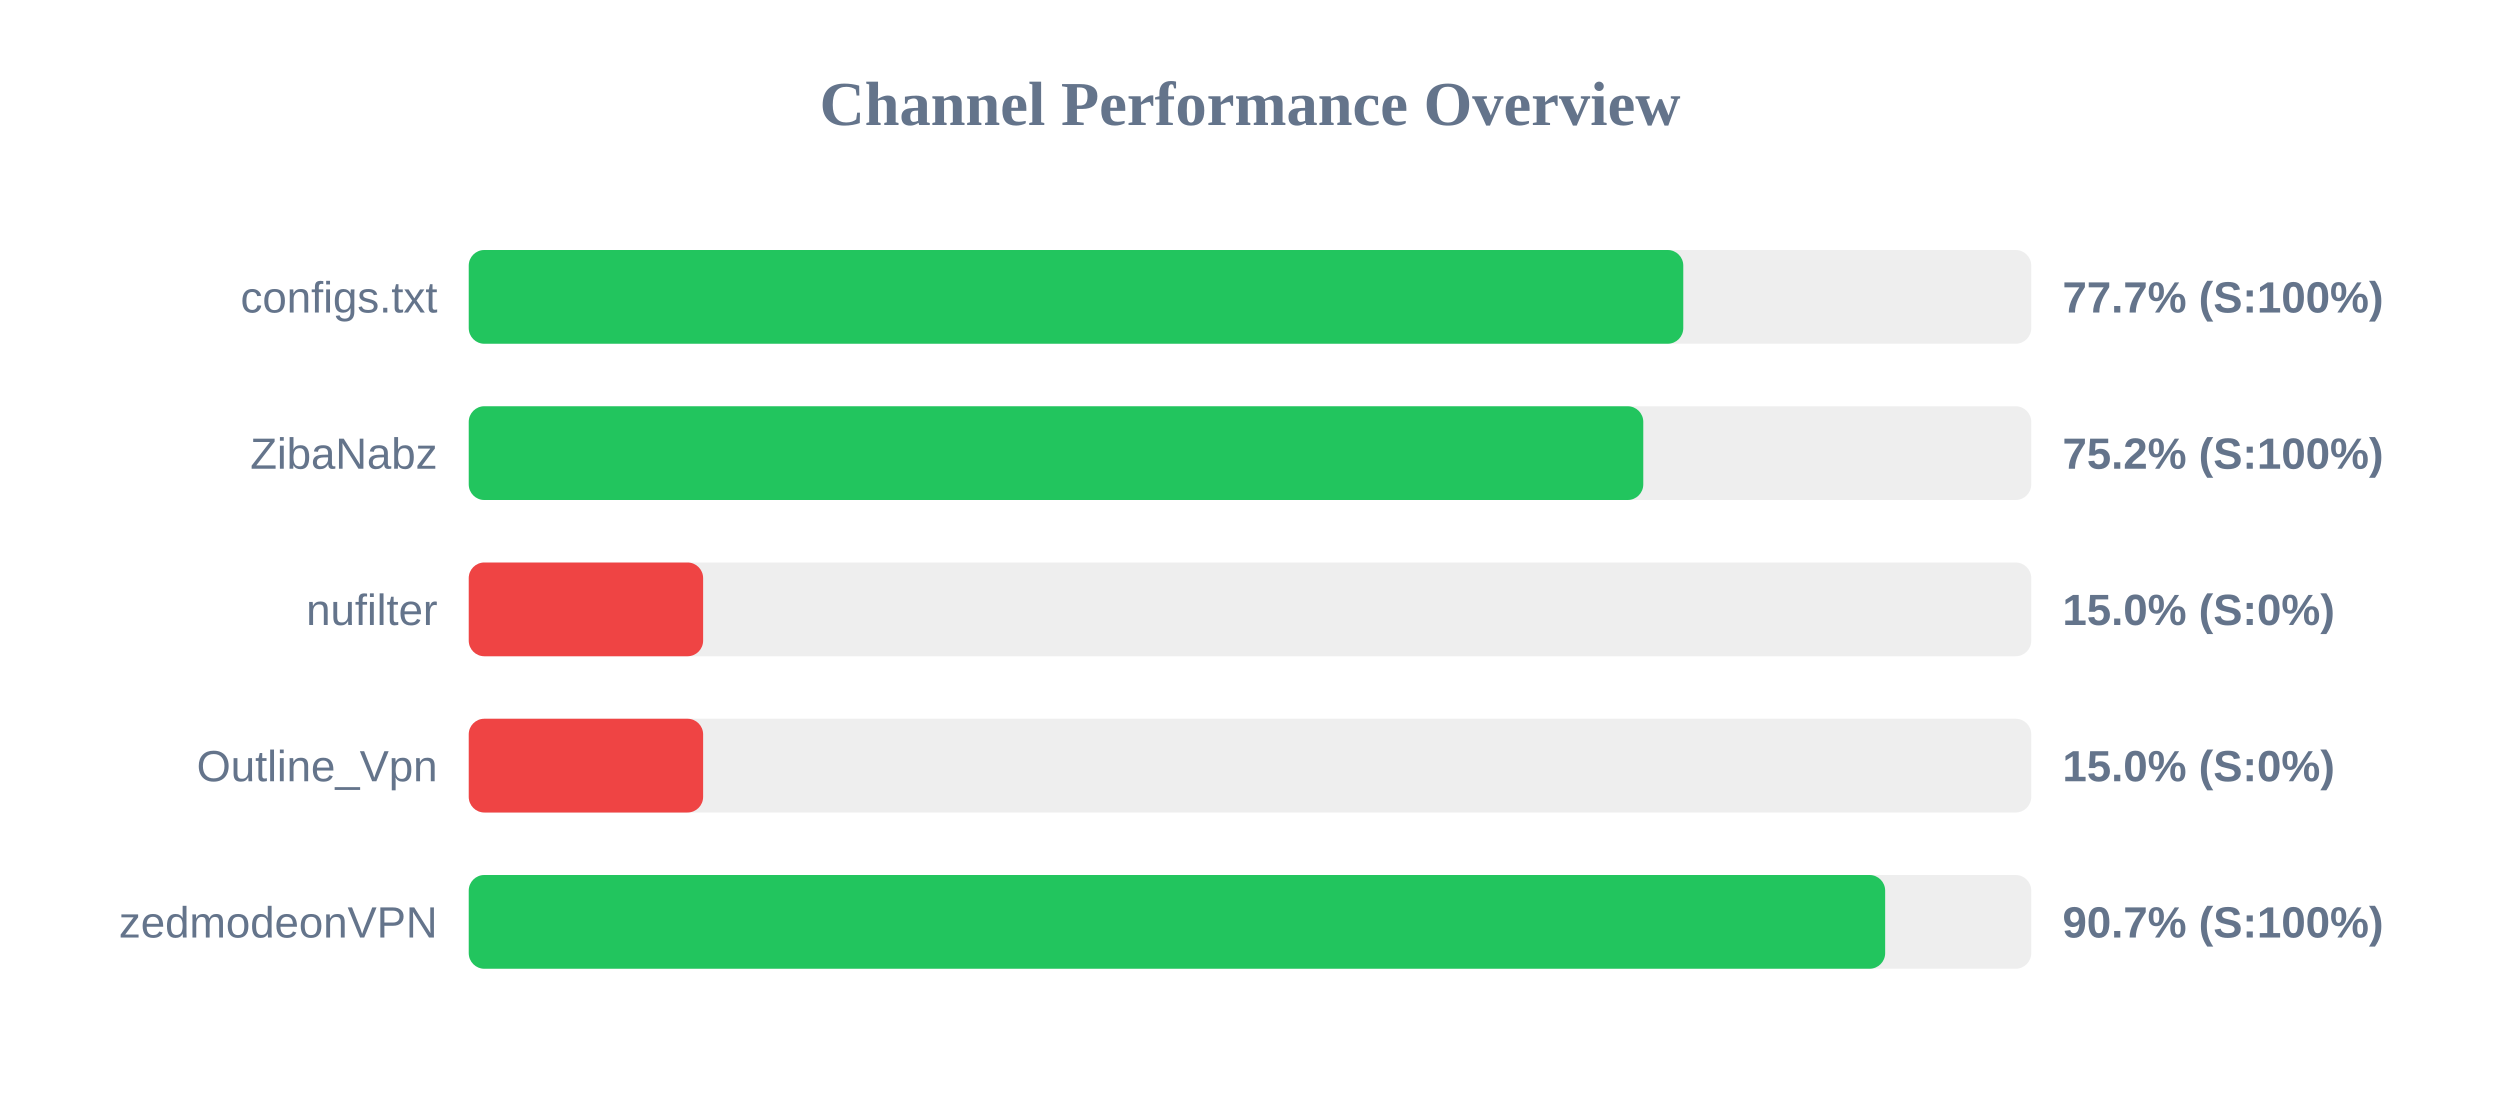
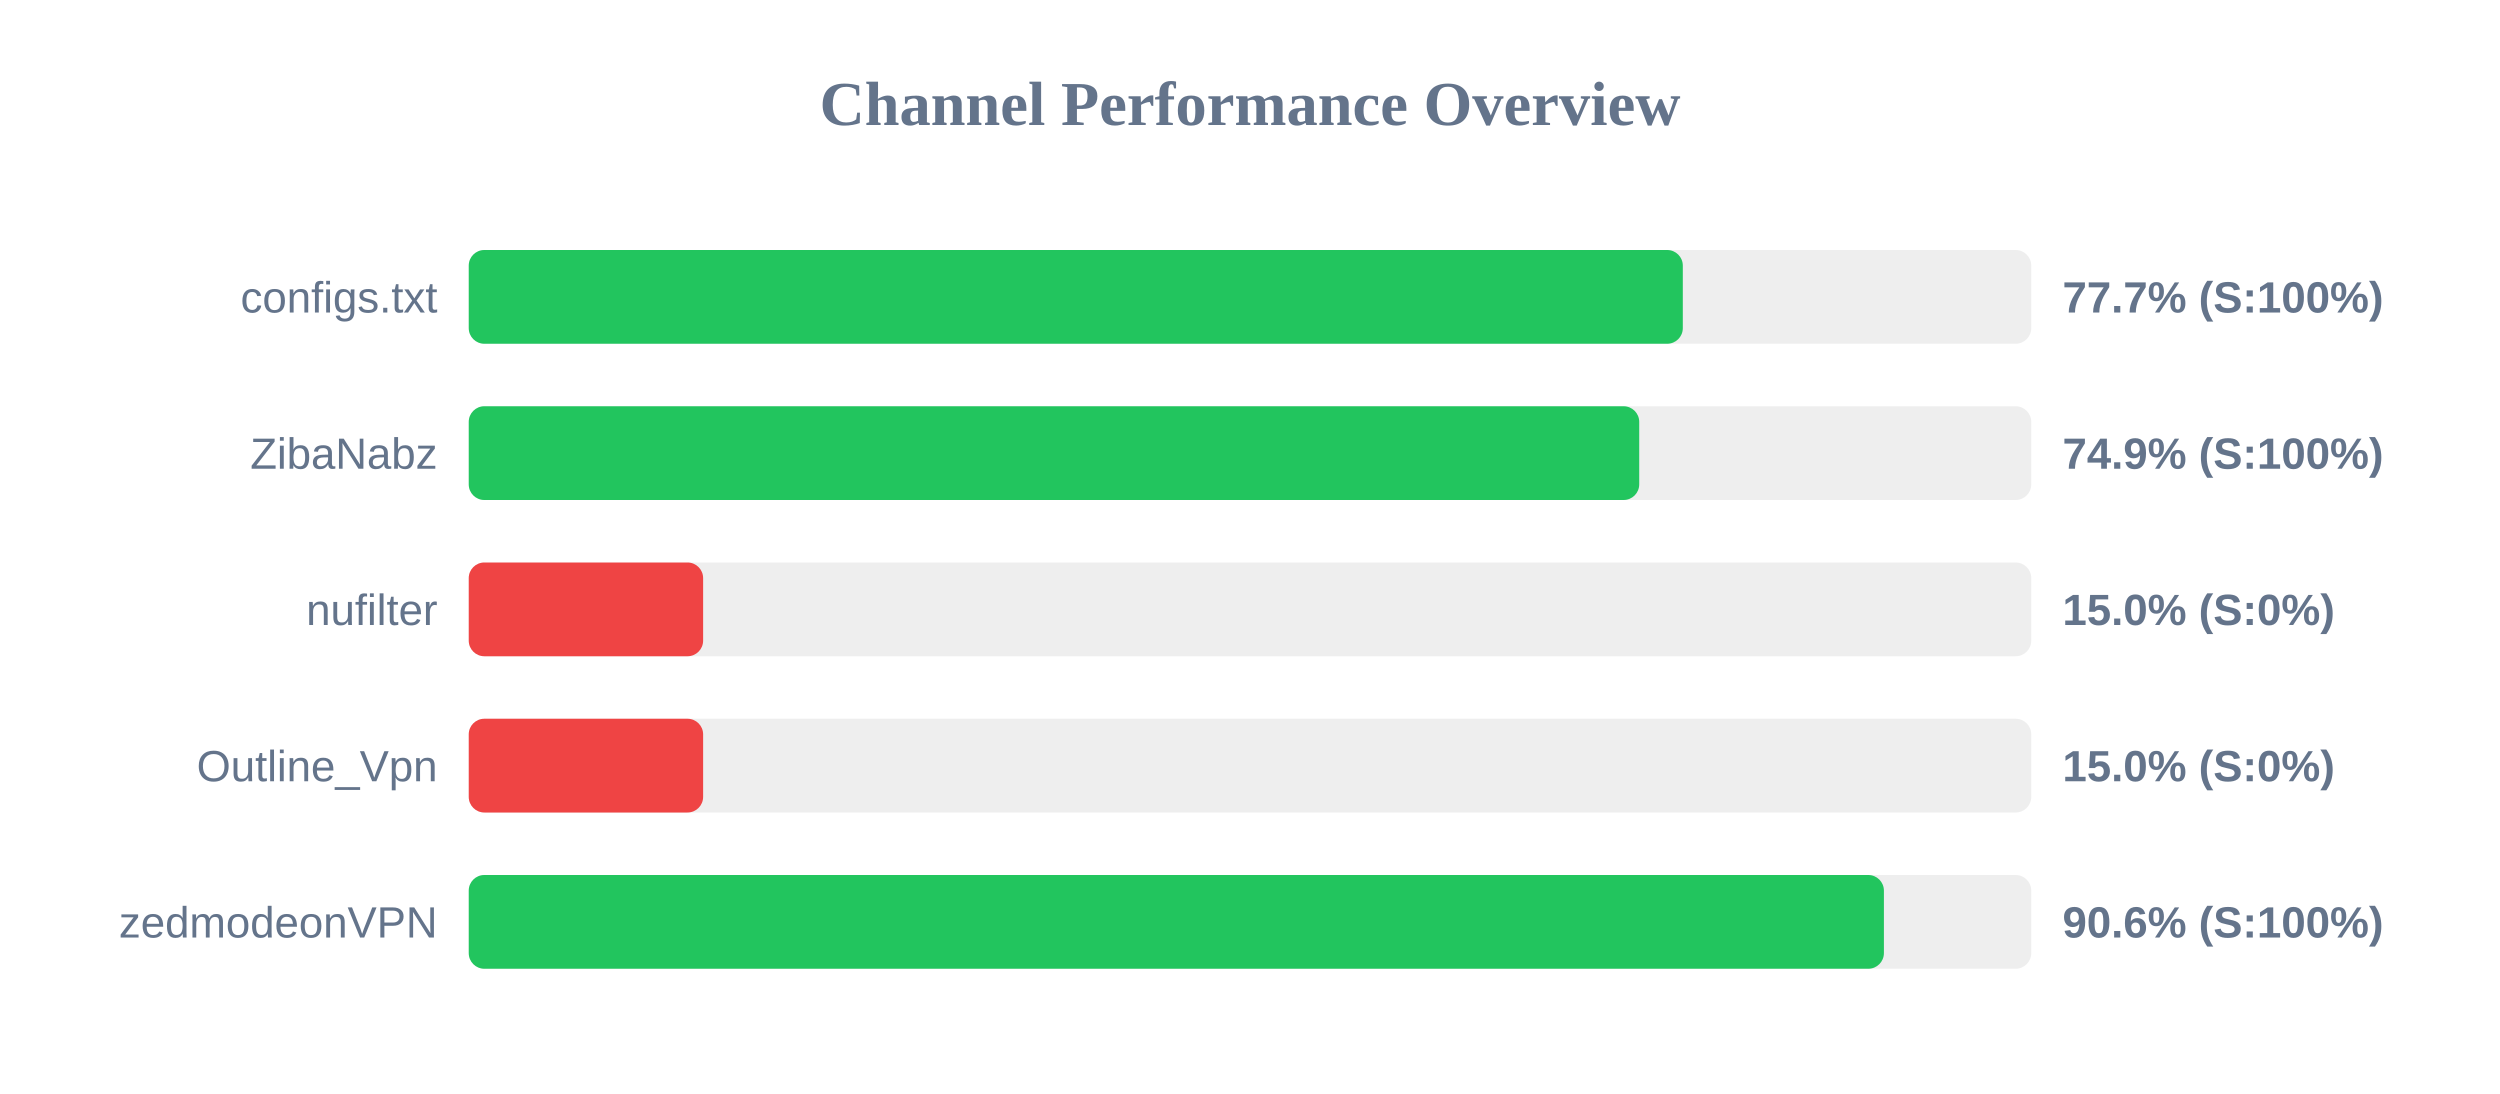
<svg xmlns="http://www.w3.org/2000/svg" width="800" height="350" version="1.1">
  <style>
        .row { font: 14px Arial; fill: #64748b; }
        .score { font: bold 14px Arial; fill: #64748b; }
    </style>
  <text x="400" y="40" text-anchor="middle" font-size="20px" font-weight="bold" fill="#64748b">Channel Performance Overview</text>
  <rect x="150" y="80" width="500" height="30" fill="#eee" rx="5" />
-   <rect x="150" y="80" width="388.65" height="30" fill="#22c55e" rx="5" />
+   <rect x="150" y="80" width="388.5" height="30" fill="#22c55e" rx="5" />
  <text x="140" y="100" text-anchor="end" class="row">configs.txt</text>
  <text x="660" y="100" text-anchor="start" class="score">77.7% (S:100%)</text>
  <rect x="150" y="130" width="500" height="30" fill="#eee" rx="5" />
-   <rect x="150" y="130" width="375.85" height="30" fill="#22c55e" rx="5" />
+   <rect x="150" y="130" width="374.55" height="30" fill="#22c55e" rx="5" />
  <text x="140" y="150" text-anchor="end" class="row">ZibaNabz</text>
-   <text x="660" y="150" text-anchor="start" class="score">75.2% (S:100%)</text>
+   <text x="660" y="150" text-anchor="start" class="score">74.9% (S:100%)</text>
  <rect x="150" y="180" width="500" height="30" fill="#eee" rx="5" />
  <rect x="150" y="180" width="75.0" height="30" fill="#ef4444" rx="5" />
  <text x="140" y="200" text-anchor="end" class="row">nufilter</text>
  <text x="660" y="200" text-anchor="start" class="score">15.0% (S:0%)</text>
  <rect x="150" y="230" width="500" height="30" fill="#eee" rx="5" />
  <rect x="150" y="230" width="75.0" height="30" fill="#ef4444" rx="5" />
  <text x="140" y="250" text-anchor="end" class="row">Outline_Vpn</text>
  <text x="660" y="250" text-anchor="start" class="score">15.0% (S:0%)</text>
  <rect x="150" y="280" width="500" height="30" fill="#eee" rx="5" />
-   <rect x="150" y="280" width="453.25" height="30" fill="#22c55e" rx="5" />
+   <rect x="150" y="280" width="452.85" height="30" fill="#22c55e" rx="5" />
  <text x="140" y="300" text-anchor="end" class="row">zedmodeonVPN</text>
-   <text x="660" y="300" text-anchor="start" class="score">90.7% (S:100%)</text>
+   <text x="660" y="300" text-anchor="start" class="score">90.6% (S:100%)</text>
</svg>
